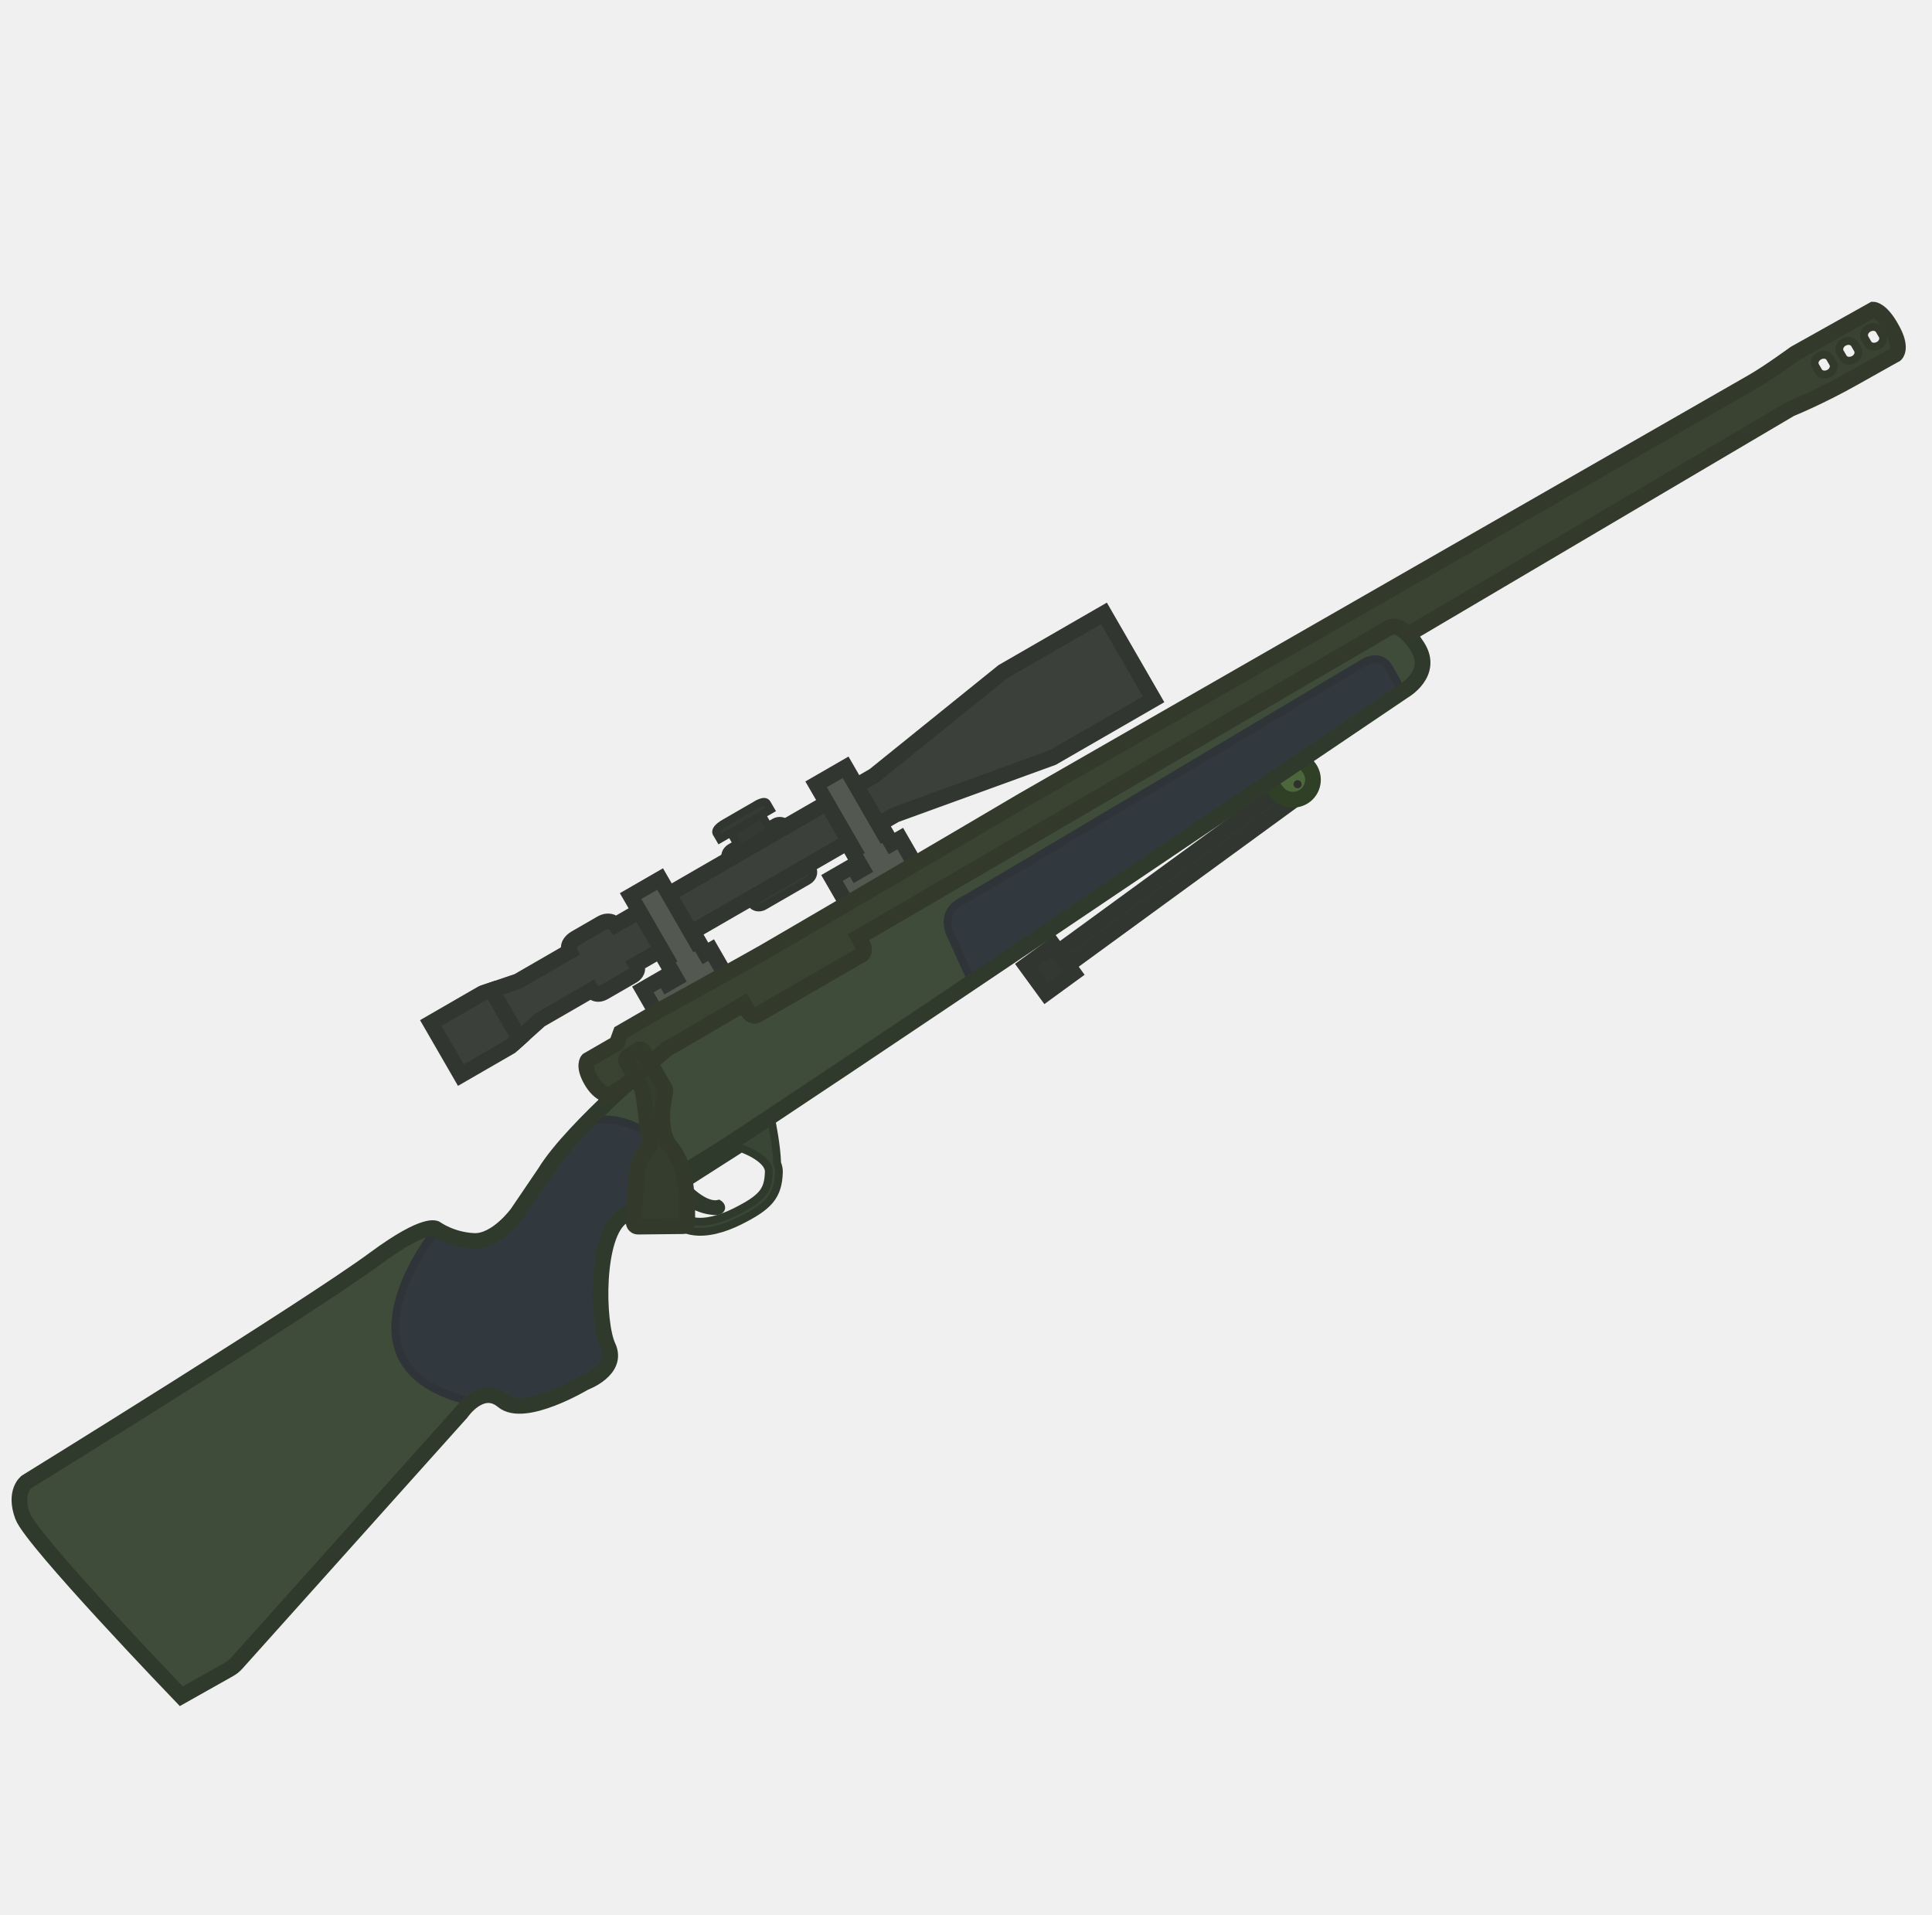
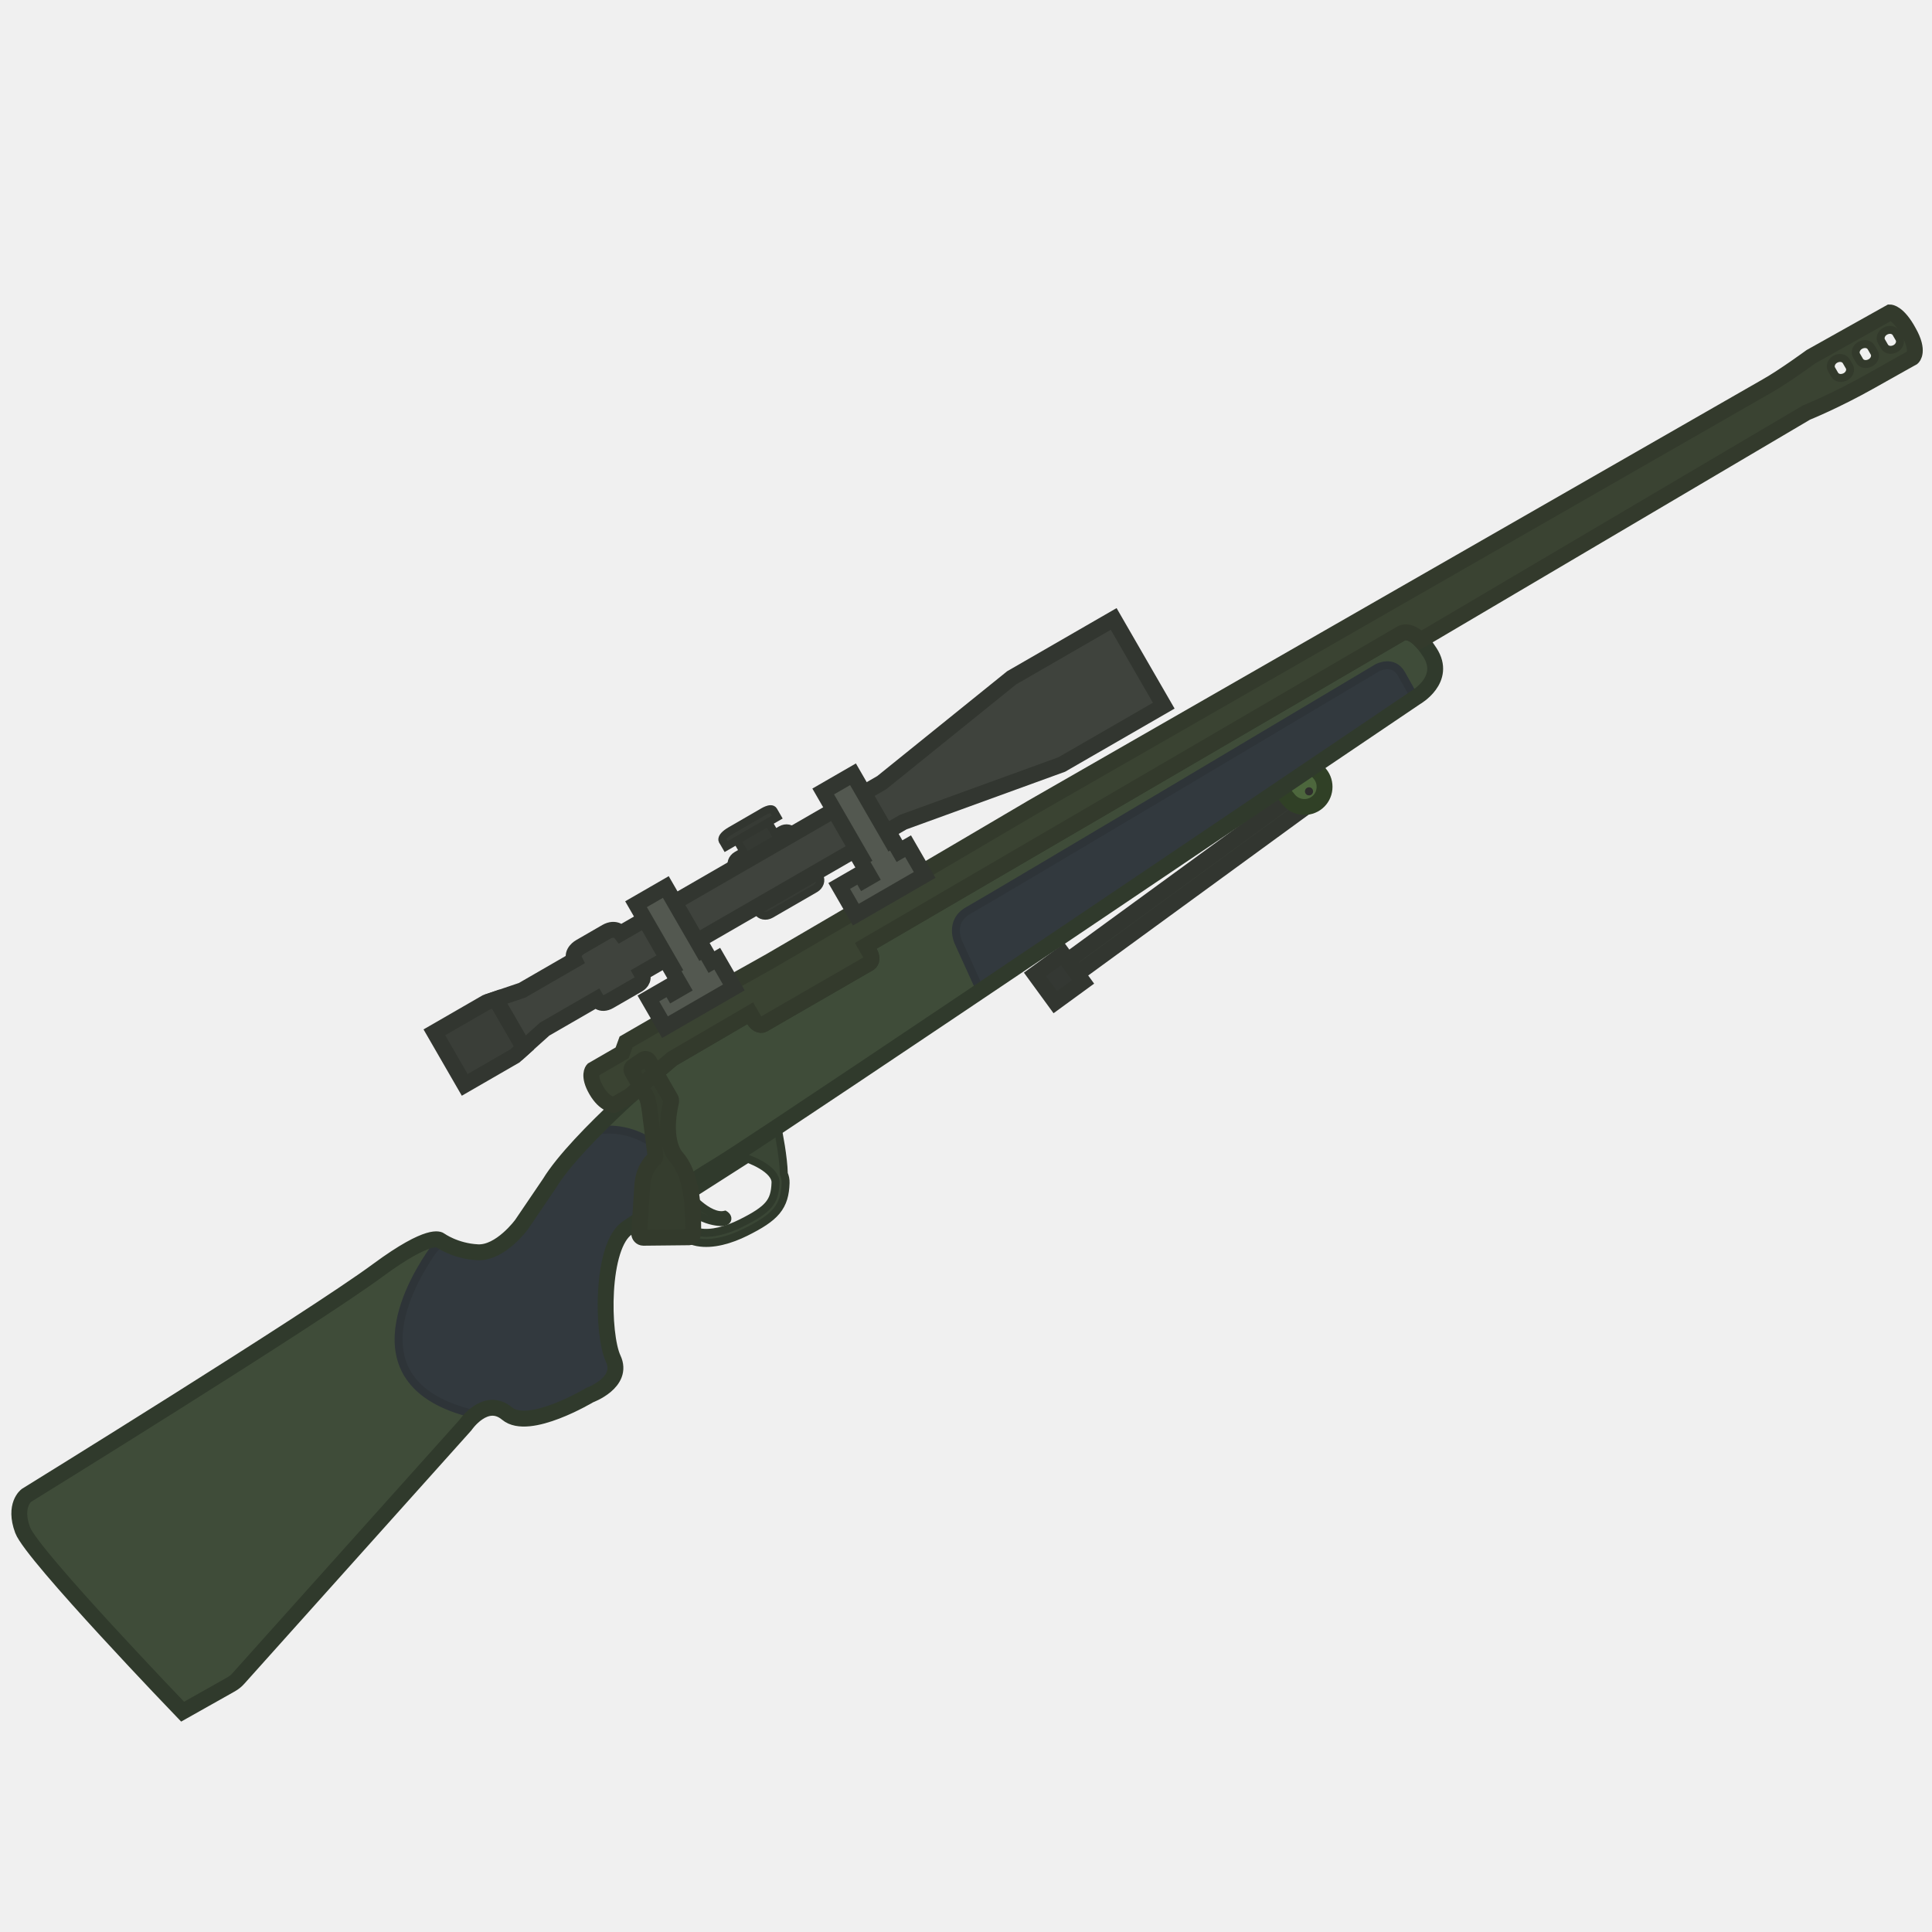
- <svg xmlns="http://www.w3.org/2000/svg" width="111" height="110" viewBox="0 0 111 110" fill="none">
+ <svg xmlns="http://www.w3.org/2000/svg" width="110" height="110" viewBox="0 0 110 110" fill="none">
  <g clip-path="url(#clip0_619_1188)">
-     <path d="M41.967 48.702L44.491 47.245C44.76 47.09 45.089 47.153 45.227 47.392L46.667 49.886C46.805 50.125 46.695 50.441 46.426 50.597L43.902 52.054C43.633 52.209 43.304 52.146 43.166 51.907L41.726 49.413C41.588 49.174 41.698 48.858 41.967 48.702Z" fill="#373B35" stroke="#323630" stroke-width="0.452" stroke-miterlimit="3.994" />
-     <path d="M41.161 69.584C41.161 69.584 39.57 69.638 38.699 68.106L39.096 67.85C39.096 67.85 40.329 69.386 41.291 69.163C41.291 69.163 41.457 69.266 41.435 69.412C41.413 69.558 41.161 69.584 41.161 69.584Z" fill="#333D2E" stroke="#303A2C" stroke-width="0.452" stroke-miterlimit="3.994" />
-     <path fill-rule="evenodd" clip-rule="evenodd" d="M37.95 68.304C38.042 68.923 38.27 69.698 38.551 70.041C38.867 70.427 39.278 70.64 39.727 70.725C40.603 70.891 41.627 70.575 42.472 70.156C43.301 69.743 43.869 69.388 44.229 68.955C44.602 68.504 44.727 68 44.749 67.355C44.755 67.165 44.716 66.991 44.648 66.832C44.623 65.852 44.355 64.517 44.278 64.154C42.562 65.29 41.36 66.077 40.908 66.351C39.505 67.198 38.632 67.802 37.95 68.304ZM38.558 68.549L42.591 65.972C42.635 65.987 42.688 66.008 42.748 66.032C42.922 66.103 43.15 66.206 43.374 66.34C43.6 66.475 43.81 66.633 43.959 66.809C44.106 66.983 44.179 67.157 44.173 67.335C44.154 67.911 44.047 68.272 43.786 68.587C43.51 68.919 43.04 69.23 42.216 69.64C41.406 70.042 40.522 70.29 39.834 70.159C39.5 70.096 39.215 69.944 38.996 69.676C38.796 69.431 38.635 69.071 38.558 68.549Z" fill="#3A4635" stroke="#303A2C" stroke-width="0.452" stroke-miterlimit="3.994" />
-     <path d="M42.734 57.69L42.953 58.068C43.085 58.297 43.315 58.418 43.474 58.326L49.509 54.842C49.658 54.755 49.678 54.491 49.546 54.261L49.31 53.853L79.776 36.078C79.776 36.078 80.433 35.579 81.43 37.145C82.431 38.695 80.624 39.711 80.624 39.711C80.624 39.711 54.099 57.645 44.288 64.147C42.566 65.288 41.36 66.078 40.907 66.352C38.996 67.505 38.07 68.208 37.268 68.817C36.783 69.185 36.343 69.519 35.758 69.897C34.209 70.898 34.293 75.996 34.931 77.356C35.57 78.716 33.591 79.433 33.591 79.433C33.591 79.433 30.124 81.515 28.891 80.484C27.658 79.454 26.501 81.159 26.501 81.159L13.584 95.573C13.463 95.709 13.325 95.815 13.165 95.907L10.415 97.455C10.415 97.455 1.836 88.538 1.306 87.115C0.777 85.691 1.523 85.141 1.523 85.141C1.523 85.141 17.729 75.133 21.533 72.324C24.528 70.117 25.063 70.606 25.063 70.606C25.063 70.606 25.925 71.237 27.224 71.299C28.523 71.36 29.72 69.712 29.72 69.712L31.308 67.372C32.891 64.769 38.293 60.281 38.293 60.281L42.734 57.69Z" fill="#3F4C39" />
-     <path d="M38.411 67.972C38.557 67.797 38.711 67.595 38.885 67.36C39.075 67.098 39.2 67.061 39.26 67.07C39.25 67.06 39.239 67.047 39.226 67.03C38.558 66.126 36.547 63.854 33.881 64.396C33.849 64.403 33.815 64.411 33.78 64.421C33.588 64.617 33.399 64.813 33.216 65.008C32.426 65.849 31.732 66.677 31.31 67.371L29.722 69.711C29.722 69.711 29.647 69.814 29.515 69.967C29.183 70.351 28.491 71.051 27.706 71.247C27.549 71.286 27.382 71.305 27.22 71.297C26.336 71.254 25.655 70.948 25.312 70.757C25.115 70.743 24.802 71.018 24.686 71.169C23.658 72.614 19.899 78.588 26.634 80.418C26.689 80.432 26.741 80.474 26.792 80.514C26.872 80.578 26.948 80.638 27.021 80.58C27.069 80.536 27.133 80.492 27.21 80.452C27.656 80.144 28.265 79.958 28.893 80.483C29.105 80.66 29.383 80.745 29.698 80.765C29.72 80.766 29.743 80.767 29.766 80.768C29.992 80.762 30.239 80.739 30.499 80.702C31.672 80.479 33 79.769 33.441 79.52C33.538 79.465 33.593 79.432 33.593 79.432C33.593 79.432 33.716 79.388 33.892 79.299C34.375 79.056 35.25 78.482 35.024 77.602C35.003 77.522 34.973 77.44 34.934 77.355C34.374 76.165 34.24 72.113 35.254 70.448C35.398 70.21 35.566 70.021 35.76 69.895C36.272 69.565 36.672 69.268 37.09 68.952C37.149 68.907 37.209 68.862 37.27 68.816C37.596 68.568 37.942 68.306 38.367 68.003C38.381 67.993 38.396 67.982 38.411 67.972Z" fill="#32393E" />
-     <path d="M38.411 67.972C38.557 67.797 38.711 67.595 38.885 67.36C39.075 67.098 39.2 67.061 39.26 67.07M38.411 67.972C38.396 67.982 38.381 67.993 38.367 68.003M38.411 67.972L38.367 68.003M39.26 67.07C39.288 67.099 39.302 67.101 39.302 67.095C39.302 67.089 39.288 67.075 39.26 67.07ZM39.26 67.07C39.25 67.06 39.239 67.047 39.226 67.03C38.558 66.126 36.547 63.854 33.881 64.396C33.849 64.403 33.815 64.411 33.78 64.421C33.588 64.617 33.399 64.813 33.216 65.008C32.426 65.849 31.732 66.677 31.31 67.371L29.722 69.711C29.722 69.711 29.647 69.814 29.515 69.967C29.183 70.351 28.491 71.051 27.706 71.247C27.549 71.286 27.382 71.305 27.22 71.297M27.22 71.297C27.217 71.297 27.221 71.297 27.22 71.297ZM27.22 71.297C26.336 71.254 25.655 70.948 25.312 70.757C25.115 70.743 24.802 71.018 24.686 71.169C23.658 72.614 19.899 78.588 26.634 80.418C26.689 80.432 26.741 80.474 26.792 80.514C26.872 80.578 26.948 80.638 27.021 80.58C27.069 80.536 27.133 80.492 27.21 80.452C27.656 80.144 28.265 79.958 28.893 80.483C29.105 80.66 29.383 80.745 29.698 80.765C29.72 80.766 29.743 80.767 29.766 80.768C29.992 80.762 30.239 80.739 30.499 80.702C31.672 80.479 33 79.769 33.441 79.52C33.538 79.465 33.593 79.432 33.593 79.432C33.593 79.432 33.716 79.388 33.892 79.299C34.375 79.056 35.25 78.482 35.024 77.602C35.003 77.522 34.973 77.44 34.934 77.355C34.374 76.165 34.24 72.113 35.254 70.448C35.398 70.21 35.566 70.021 35.76 69.895C36.272 69.565 36.672 69.268 37.09 68.952C37.149 68.907 37.209 68.862 37.27 68.816C37.596 68.568 37.942 68.306 38.367 68.003" stroke="#2E3438" stroke-width="0.452" stroke-miterlimit="3.994" />
-     <path d="M74.297 44.854L60.805 54.695L61.348 55.44L74.84 45.598L74.297 44.854Z" fill="#393E37" stroke="#323630" stroke-width="0.904" stroke-miterlimit="3.994" />
-     <path d="M60.529 54.323L58.947 55.477L60.101 57.058L61.683 55.905L60.529 54.323Z" fill="#343833" stroke="#323630" stroke-width="0.904" stroke-miterlimit="3.994" />
-     <path d="M73.097 43.351C73.584 42.95 74.316 43.02 74.716 43.506L75.173 44.067C75.574 44.554 75.504 45.286 75.018 45.686C74.531 46.087 73.799 46.018 73.398 45.531L72.942 44.97C72.535 44.473 72.6 43.757 73.097 43.351Z" fill="#4D673D" stroke="#304026" stroke-width="0.904" stroke-miterlimit="3.994" />
-     <path d="M74.663 45.256C74.774 45.192 74.811 45.051 74.748 44.941C74.684 44.83 74.543 44.792 74.432 44.856C74.322 44.92 74.284 45.061 74.348 45.172C74.412 45.282 74.553 45.32 74.663 45.256Z" fill="#2F2F2D" />
-     <path d="M42.193 47.135L43.041 46.645C43.301 46.495 43.631 46.584 43.781 46.843L44.213 47.591C44.362 47.851 44.274 48.181 44.014 48.331L43.167 48.82C42.907 48.97 42.577 48.882 42.427 48.622L41.995 47.874C41.846 47.615 41.934 47.284 42.193 47.135Z" fill="#353933" stroke="#323630" stroke-width="0.452" stroke-miterlimit="3.994" />
-     <path d="M44.273 46.521L41.36 48.203L41.193 47.914C41.193 47.914 40.932 47.692 41.63 47.289L43.386 46.275C43.386 46.275 43.921 45.913 44.059 46.152L44.273 46.521Z" fill="#373B35" stroke="#323630" stroke-width="0.452" stroke-miterlimit="3.994" />
-     <path d="M80.578 39.742C79.707 40.331 66.754 49.087 55.843 56.419L54.588 53.653C54.588 53.653 54.018 52.469 55.15 51.839C56.458 51.11 78.429 38.026 78.429 38.026C78.429 38.026 79.332 37.518 79.817 38.382C80.188 39.042 80.47 39.547 80.578 39.742Z" fill="#32393E" stroke="#2E3438" stroke-width="0.452" stroke-miterlimit="3.994" />
-     <path d="M28.249 56.889L29.847 59.658L29.33 60.122L26.478 61.769L24.75 58.776L27.692 57.078L28.249 56.889Z" fill="#3C403A" stroke="#323630" stroke-width="0.904" stroke-miterlimit="3.994" />
-     <path d="M42.734 57.69L42.953 58.068C43.085 58.297 43.315 58.418 43.474 58.326L49.509 54.842C49.658 54.755 49.678 54.491 49.546 54.261L49.31 53.853L79.776 36.078C79.776 36.078 80.433 35.579 81.43 37.145C82.431 38.695 80.624 39.711 80.624 39.711C80.624 39.711 54.099 57.645 44.288 64.147C42.566 65.288 41.36 66.078 40.907 66.352C38.996 67.505 38.07 68.208 37.268 68.817C36.783 69.185 36.343 69.519 35.758 69.897C34.209 70.898 34.293 75.996 34.931 77.356C35.57 78.716 33.591 79.433 33.591 79.433C33.591 79.433 30.124 81.515 28.891 80.484C27.658 79.454 26.501 81.159 26.501 81.159L13.584 95.573C13.463 95.709 13.325 95.815 13.165 95.907L10.415 97.455C10.415 97.455 1.836 88.538 1.306 87.115C0.777 85.691 1.523 85.141 1.523 85.141C1.523 85.141 17.729 75.133 21.533 72.324C24.528 70.117 25.063 70.606 25.063 70.606C25.063 70.606 25.925 71.237 27.224 71.299C28.523 71.36 29.72 69.712 29.72 69.712L31.308 67.372C32.891 64.769 38.293 60.281 38.293 60.281L42.734 57.69Z" stroke="#303A2C" stroke-width="0.904" stroke-miterlimit="3.994" />
-     <path d="M57.868 38.447L57.619 38.591L50.224 44.559L35.364 53.139C35.364 53.139 35.072 52.749 34.533 53.059L33.047 53.918C33.047 53.918 32.513 54.213 32.73 54.659L29.748 56.381L28.246 56.889L29.844 59.657L31.026 58.595L33.979 56.891C33.979 56.891 34.209 57.29 34.718 56.996L36.364 56.046C36.364 56.046 36.773 55.81 36.542 55.411L51.445 46.807L60.47 43.528L60.719 43.384L66.277 40.178L63.427 35.24L57.868 38.447Z" fill="#3C403A" stroke="#323630" stroke-width="0.904" stroke-miterlimit="3.994" />
-     <path d="M48.584 44.084L46.888 45.063L49.071 48.844L48.961 48.907L49.548 49.924L49.209 50.12L48.996 49.751L47.799 50.442L48.744 52.078L52.663 49.815L51.719 48.179L51.23 48.461L50.856 47.813L50.766 47.865L48.584 44.084Z" fill="#535850" />
-     <path d="M37.926 50.503L36.231 51.482L38.304 55.073L38.204 55.131L38.838 56.228L38.339 56.516L38.132 56.157L36.935 56.848L37.879 58.483L41.799 56.22L40.855 54.584L40.526 54.775L40.099 54.036L40 54.094L37.926 50.503Z" fill="#535850" />
-     <path d="M48.584 44.084L46.888 45.063L49.071 48.844L48.961 48.907L49.548 49.924L49.209 50.12L48.996 49.751L47.799 50.442L48.744 52.078L52.663 49.815L51.719 48.179L51.23 48.461L50.856 47.813L50.766 47.865L48.584 44.084Z" stroke="#323630" stroke-width="0.904" stroke-miterlimit="3.994" />
-     <path d="M37.926 50.503L36.231 51.482L38.304 55.073L38.204 55.131L38.838 56.228L38.339 56.516L38.132 56.157L36.935 56.848L37.879 58.483L41.799 56.22L40.855 54.584L40.526 54.775L40.099 54.036L40 54.094L37.926 50.503Z" stroke="#323630" stroke-width="0.904" stroke-miterlimit="3.994" />
-     <path fill-rule="evenodd" clip-rule="evenodd" d="M107.627 17.79L103.124 20.311C103.124 20.311 101.582 21.44 100.629 21.977C99.685 22.509 58.787 45.975 58.787 45.975C58.787 45.975 52.388 49.749 47.941 52.343C47.166 52.796 46.451 53.214 45.84 53.571C44.851 54.149 44.136 54.567 43.883 54.713C43.611 54.864 43.351 55.01 43.104 55.15C42.829 55.305 42.57 55.451 42.325 55.586C38.072 57.962 38.04 57.953 38.04 57.953L35.666 59.324L35.441 59.946L33.775 60.908C33.775 60.908 33.479 61.225 33.968 62.073C34.458 62.921 34.984 62.91 34.984 62.91L35.906 62.377C37.229 61.165 38.293 60.281 38.293 60.281L42.735 57.689L42.954 58.067C43.086 58.297 43.315 58.417 43.475 58.325L49.509 54.841C49.659 54.755 49.679 54.49 49.547 54.261L49.311 53.852L79.777 36.077C79.777 36.077 80.206 35.751 80.898 36.454L102.871 23.489C102.871 23.489 104.524 22.827 106.53 21.695C108.537 20.564 108.911 20.36 108.911 20.36C108.911 20.36 109.318 20.006 108.695 18.903C108.091 17.788 107.627 17.79 107.627 17.79ZM105.309 20.871C105.419 21.06 105.322 21.329 105.086 21.452C104.851 21.574 104.585 21.528 104.47 21.329L104.297 21.029C104.188 20.84 104.285 20.571 104.52 20.448C104.756 20.326 105.022 20.372 105.137 20.572L105.309 20.871ZM106.727 20.079C106.837 20.268 106.739 20.537 106.504 20.66C106.269 20.782 106.003 20.736 105.888 20.537L105.715 20.238C105.606 20.048 105.703 19.779 105.938 19.657C106.174 19.534 106.439 19.58 106.555 19.779L106.727 20.079ZM108.149 19.271C108.259 19.46 108.162 19.73 107.926 19.852C107.691 19.974 107.425 19.928 107.31 19.729L107.137 19.43C107.028 19.24 107.125 18.971 107.36 18.849C107.596 18.726 107.862 18.772 107.977 18.972L108.149 19.271Z" fill="#3A4332" />
-     <path d="M36.002 61.017L36.86 62.504C36.885 62.569 36.979 62.847 37.054 63.575C37.144 64.308 37.288 65.409 37.336 65.793C37.341 65.87 37.32 65.949 37.256 65.999C37.059 66.165 36.633 66.625 36.581 67.572L36.41 70.224C36.408 70.358 36.513 70.471 36.647 70.473L39.251 70.446C39.38 70.438 39.482 70.339 39.485 70.205C39.48 69.436 39.582 67.103 38.545 65.906C38.545 65.906 37.682 65.101 38.23 62.71C38.237 62.653 38.228 62.592 38.199 62.542L36.967 60.407C36.898 60.288 36.746 60.255 36.642 60.329L36.087 60.703C35.967 60.772 35.939 60.908 36.002 61.017Z" fill="#353D2E" stroke="#333A2C" stroke-width="0.904" stroke-miterlimit="3.994" />
-     <path d="M107.627 17.79L103.124 20.311C103.124 20.311 101.582 21.44 100.629 21.977C99.685 22.509 58.787 45.975 58.787 45.975C58.787 45.975 52.388 49.749 47.941 52.343C47.166 52.796 46.451 53.214 45.84 53.571C44.851 54.149 44.136 54.567 43.883 54.713C43.611 54.864 43.351 55.01 43.104 55.15C42.829 55.305 42.57 55.451 42.325 55.586C38.072 57.962 38.04 57.953 38.04 57.953L35.666 59.324L35.441 59.946L33.775 60.908C33.775 60.908 33.479 61.225 33.968 62.073C34.458 62.921 34.984 62.91 34.984 62.91L35.906 62.377C37.229 61.165 38.293 60.281 38.293 60.281L42.735 57.689L42.954 58.067C43.086 58.297 43.315 58.417 43.475 58.325L49.509 54.841C49.659 54.755 49.679 54.49 49.547 54.261L49.311 53.852L79.777 36.077C79.777 36.077 80.206 35.751 80.898 36.454L102.871 23.489C102.871 23.489 104.524 22.827 106.53 21.695C108.537 20.564 108.911 20.36 108.911 20.36C108.911 20.36 109.318 20.006 108.695 18.903C108.091 17.788 107.627 17.79 107.627 17.79Z" stroke="#333A2C" stroke-width="0.904" stroke-miterlimit="3.994" />
-     <path d="M105.312 20.87C105.421 21.06 105.324 21.329 105.089 21.451C104.853 21.574 104.588 21.528 104.472 21.328L104.3 21.029C104.19 20.84 104.288 20.57 104.523 20.448C104.758 20.326 105.024 20.372 105.139 20.571L105.312 20.87Z" stroke="#333A2C" stroke-width="0.452" stroke-miterlimit="3.994" />
-     <path d="M106.73 20.078C106.839 20.268 106.742 20.537 106.506 20.659C106.271 20.782 106.005 20.736 105.89 20.536L105.717 20.237C105.608 20.047 105.705 19.779 105.941 19.656C106.176 19.534 106.442 19.579 106.557 19.779L106.73 20.078Z" stroke="#333A2C" stroke-width="0.452" stroke-miterlimit="3.994" />
-     <path d="M108.152 19.27C108.261 19.46 108.164 19.729 107.929 19.851C107.693 19.974 107.428 19.928 107.312 19.729L107.14 19.429C107.03 19.24 107.128 18.971 107.363 18.848C107.598 18.726 107.864 18.772 107.979 18.971L108.152 19.27Z" stroke="#333A2C" stroke-width="0.452" stroke-miterlimit="3.994" />
+     <path d="M41.949 48.702L44.472 47.245C44.742 47.09 45.07 47.153 45.209 47.392L46.648 49.886C46.786 50.125 46.676 50.441 46.407 50.597L43.884 52.054C43.614 52.209 43.285 52.146 43.147 51.907L41.708 49.413C41.569 49.174 41.679 48.858 41.949 48.702Z" fill="#373B35" stroke="#323630" stroke-width="0.452" stroke-miterlimit="3.994" />
+     <path d="M41.143 69.584C41.143 69.584 39.552 69.638 38.681 68.106L39.078 67.85C39.078 67.85 40.31 69.386 41.272 69.163C41.272 69.163 41.439 69.266 41.416 69.412C41.394 69.558 41.143 69.584 41.143 69.584Z" fill="#333D2E" stroke="#303A2C" stroke-width="0.452" stroke-miterlimit="3.994" />
+     <path fill-rule="evenodd" clip-rule="evenodd" d="M37.931 68.304C38.023 68.923 38.25 69.698 38.531 70.041C38.847 70.427 39.259 70.64 39.707 70.725C40.583 70.891 41.608 70.575 42.452 70.156C43.282 69.743 43.85 69.388 44.209 68.955C44.583 68.504 44.708 68 44.729 67.355C44.736 67.165 44.697 66.991 44.629 66.832C44.603 65.852 44.336 64.517 44.259 64.154C42.543 65.29 41.34 66.077 40.888 66.351C39.485 67.198 38.613 67.802 37.931 68.304ZM38.539 68.549L42.572 65.972C42.615 65.987 42.668 66.008 42.729 66.032C42.902 66.103 43.13 66.206 43.354 66.34C43.581 66.475 43.791 66.633 43.939 66.809C44.087 66.983 44.16 67.157 44.154 67.335C44.135 67.911 44.028 68.272 43.766 68.587C43.49 68.919 43.02 69.23 42.196 69.64C41.387 70.042 40.503 70.29 39.814 70.159C39.48 70.096 39.196 69.944 38.977 69.676C38.776 69.431 38.616 69.071 38.539 68.549Z" fill="#3A4635" stroke="#303A2C" stroke-width="0.452" stroke-miterlimit="3.994" />
+     <path d="M42.716 57.69L42.934 58.068C43.067 58.297 43.296 58.418 43.456 58.326L49.49 54.842C49.64 54.755 49.66 54.491 49.528 54.261L49.292 53.853L79.758 36.078C79.758 36.078 80.414 35.579 81.411 37.145C82.412 38.695 80.605 39.711 80.605 39.711C80.605 39.711 54.081 57.645 44.27 64.147C42.548 65.288 41.341 66.078 40.888 66.352C38.978 67.505 38.051 68.208 37.25 68.817C36.764 69.185 36.324 69.519 35.74 69.897C34.19 70.898 34.274 75.996 34.913 77.356C35.552 78.716 33.572 79.433 33.572 79.433C33.572 79.433 30.106 81.515 28.873 80.484C27.639 79.454 26.483 81.159 26.483 81.159L13.566 95.573C13.445 95.709 13.306 95.815 13.147 95.907L10.397 97.455C10.397 97.455 1.817 88.538 1.288 87.115C0.759 85.691 1.505 85.141 1.505 85.141C1.505 85.141 17.71 75.133 21.515 72.324C24.509 70.117 25.044 70.606 25.044 70.606C25.044 70.606 25.906 71.237 27.205 71.299C28.504 71.36 29.702 69.712 29.702 69.712L31.29 67.372C32.873 64.769 38.274 60.281 38.274 60.281L42.716 57.69Z" fill="#3F4C39" />
+     <path d="M38.393 67.972C38.538 67.797 38.692 67.595 38.866 67.36C39.057 67.098 39.181 67.061 39.241 67.07C39.232 67.06 39.221 67.047 39.208 67.03C38.539 66.126 36.528 63.854 33.862 64.396C33.83 64.403 33.797 64.411 33.761 64.421C33.569 64.617 33.381 64.813 33.197 65.008C32.407 65.849 31.714 66.677 31.292 67.371L29.704 69.711C29.704 69.711 29.629 69.814 29.496 69.967C29.165 70.351 28.473 71.051 27.687 71.247C27.53 71.286 27.363 71.305 27.201 71.297C26.317 71.254 25.637 70.948 25.293 70.757C25.096 70.743 24.784 71.018 24.667 71.169C23.64 72.614 19.88 78.588 26.616 80.418C26.67 80.432 26.723 80.474 26.773 80.514C26.854 80.578 26.93 80.638 27.002 80.58C27.05 80.536 27.115 80.492 27.191 80.452C27.637 80.144 28.246 79.958 28.875 80.483C29.087 80.66 29.364 80.745 29.679 80.765C29.702 80.766 29.724 80.767 29.747 80.768C29.973 80.762 30.22 80.739 30.48 80.702C31.654 80.479 32.982 79.769 33.423 79.52C33.52 79.465 33.574 79.432 33.574 79.432C33.574 79.432 33.698 79.388 33.873 79.299C34.356 79.056 35.232 78.482 35.005 77.602C34.984 77.522 34.955 77.44 34.915 77.355C34.356 76.165 34.222 72.113 35.235 70.448C35.38 70.21 35.548 70.021 35.742 69.895C36.253 69.565 36.654 69.268 37.071 68.952C37.131 68.907 37.191 68.862 37.252 68.816C37.577 68.568 37.923 68.306 38.348 68.003C38.363 67.993 38.378 67.982 38.393 67.972Z" fill="#32393E" />
+     <path d="M38.393 67.972C38.538 67.797 38.692 67.595 38.866 67.36C39.057 67.098 39.181 67.061 39.241 67.07M38.393 67.972C38.378 67.982 38.363 67.993 38.348 68.003M38.393 67.972L38.348 68.003M39.241 67.07C39.269 67.099 39.284 67.101 39.284 67.095C39.284 67.089 39.27 67.075 39.241 67.07ZM39.241 67.07C39.232 67.06 39.221 67.047 39.208 67.03C38.539 66.126 36.528 63.854 33.862 64.396C33.83 64.403 33.797 64.411 33.761 64.421C33.569 64.617 33.381 64.813 33.197 65.008C32.407 65.849 31.714 66.677 31.292 67.371L29.704 69.711C29.704 69.711 29.629 69.814 29.496 69.967C29.165 70.351 28.473 71.051 27.687 71.247C27.53 71.286 27.363 71.305 27.201 71.297M27.201 71.297C27.199 71.297 27.203 71.297 27.201 71.297ZM27.201 71.297C26.317 71.254 25.637 70.948 25.293 70.757C25.096 70.743 24.784 71.018 24.667 71.169C23.64 72.614 19.88 78.588 26.616 80.418C26.67 80.432 26.723 80.474 26.773 80.514C26.854 80.578 26.93 80.638 27.002 80.58C27.05 80.536 27.115 80.492 27.191 80.452C27.637 80.144 28.246 79.958 28.875 80.483C29.087 80.66 29.364 80.745 29.679 80.765C29.702 80.766 29.724 80.767 29.747 80.768C29.973 80.762 30.22 80.739 30.48 80.702C31.654 80.479 32.982 79.769 33.423 79.52C33.52 79.465 33.574 79.432 33.574 79.432C33.574 79.432 33.698 79.388 33.873 79.299C34.356 79.056 35.232 78.482 35.005 77.602C34.984 77.522 34.955 77.44 34.915 77.355C34.356 76.165 34.222 72.113 35.235 70.448C35.38 70.21 35.548 70.021 35.742 69.895C36.253 69.565 36.654 69.268 37.071 68.952C37.131 68.907 37.191 68.862 37.252 68.816C37.577 68.568 37.923 68.306 38.348 68.003" stroke="#2E3438" stroke-width="0.452" stroke-miterlimit="3.994" />
+     <path d="M74.278 44.854L60.786 54.695L61.329 55.44L74.821 45.598L74.278 44.854Z" fill="#393E37" stroke="#323630" stroke-width="0.904" stroke-miterlimit="3.994" />
+     <path d="M60.511 54.323L58.929 55.477L60.083 57.058L61.664 55.905L60.511 54.323Z" fill="#343833" stroke="#323630" stroke-width="0.904" stroke-miterlimit="3.994" />
+     <path d="M73.079 43.351C73.565 42.95 74.297 43.02 74.698 43.506L75.155 44.067C75.555 44.554 75.486 45.286 74.999 45.686C74.512 46.087 73.781 46.018 73.38 45.531L72.923 44.97C72.516 44.473 72.582 43.757 73.079 43.351Z" fill="#4D673D" stroke="#304026" stroke-width="0.904" stroke-miterlimit="3.994" />
+     <path d="M74.646 45.256C74.756 45.192 74.794 45.051 74.73 44.941C74.666 44.83 74.525 44.792 74.415 44.856C74.304 44.92 74.266 45.061 74.33 45.172C74.394 45.282 74.535 45.32 74.646 45.256Z" fill="#2F2F2D" />
+     <path d="M42.175 47.135L43.023 46.645C43.282 46.495 43.612 46.584 43.762 46.843L44.194 47.591C44.344 47.851 44.255 48.181 43.996 48.331L43.148 48.82C42.889 48.97 42.558 48.882 42.409 48.622L41.977 47.874C41.827 47.615 41.916 47.284 42.175 47.135Z" fill="#353933" stroke="#323630" stroke-width="0.452" stroke-miterlimit="3.994" />
+     <path d="M44.253 46.521L41.34 48.203L41.173 47.914C41.173 47.914 40.913 47.692 41.611 47.289L43.366 46.275C43.366 46.275 43.902 45.913 44.04 46.152L44.253 46.521Z" fill="#373B35" stroke="#323630" stroke-width="0.452" stroke-miterlimit="3.994" />
+     <path d="M80.56 39.742C79.689 40.331 66.736 49.087 55.825 56.419L54.569 53.653C54.569 53.653 53.999 52.469 55.132 51.839C56.44 51.11 78.41 38.026 78.41 38.026C78.41 38.026 79.314 37.518 79.799 38.382C80.169 39.042 80.451 39.547 80.56 39.742Z" fill="#32393E" stroke="#2E3438" stroke-width="0.452" stroke-miterlimit="3.994" />
+     <path d="M28.23 56.889L29.828 59.658L29.312 60.122L26.459 61.769L24.731 58.776L27.674 57.078L28.23 56.889Z" fill="#3A3E38" stroke="#323630" stroke-width="0.904" stroke-miterlimit="3.994" />
+     <path d="M42.716 57.69L42.934 58.068C43.067 58.297 43.296 58.418 43.456 58.326L49.49 54.842C49.64 54.755 49.66 54.491 49.528 54.261L49.292 53.853L79.758 36.078C79.758 36.078 80.414 35.579 81.411 37.145C82.412 38.695 80.605 39.711 80.605 39.711C80.605 39.711 54.081 57.645 44.27 64.147C42.548 65.288 41.341 66.078 40.888 66.352C38.978 67.505 38.051 68.208 37.25 68.817C36.764 69.185 36.324 69.519 35.74 69.897C34.19 70.898 34.274 75.996 34.913 77.356C35.552 78.716 33.572 79.433 33.572 79.433C33.572 79.433 30.106 81.515 28.873 80.484C27.639 79.454 26.483 81.159 26.483 81.159L13.566 95.573C13.445 95.709 13.306 95.815 13.147 95.907L10.397 97.455C10.397 97.455 1.817 88.538 1.288 87.115C0.759 85.691 1.505 85.141 1.505 85.141C1.505 85.141 17.71 75.133 21.515 72.324C24.509 70.117 25.044 70.606 25.044 70.606C25.044 70.606 25.906 71.237 27.205 71.299C28.504 71.36 29.702 69.712 29.702 69.712L31.29 67.372C32.873 64.769 38.274 60.281 38.274 60.281L42.716 57.69Z" stroke="#303A2C" stroke-width="0.904" stroke-miterlimit="3.994" />
+     <path d="M57.85 38.447L57.6 38.591L50.205 44.559L35.345 53.139C35.345 53.139 35.053 52.749 34.515 53.059L33.029 53.918C33.029 53.918 32.494 54.213 32.712 54.659L29.73 56.381L28.227 56.889L29.826 59.657L31.008 58.595L33.96 56.891C33.96 56.891 34.191 57.29 34.699 56.996L36.345 56.046C36.345 56.046 36.754 55.81 36.524 55.411L51.426 46.807L60.451 43.528L60.7 43.384L66.259 40.178L63.408 35.24L57.85 38.447Z" fill="#3F433D" stroke="#323630" stroke-width="0.904" stroke-miterlimit="3.994" />
+     <path fill-rule="evenodd" clip-rule="evenodd" d="M107.608 17.79L103.105 20.311C103.105 20.311 101.562 21.44 100.609 21.977C99.666 22.509 58.767 45.975 58.767 45.975C58.767 45.975 52.368 49.749 47.921 52.343C47.147 52.796 46.432 53.214 45.821 53.571C44.832 54.149 44.116 54.567 43.863 54.713C43.591 54.864 43.332 55.01 43.085 55.15C42.81 55.305 42.55 55.451 42.306 55.586C38.052 57.962 38.021 57.953 38.021 57.953L35.647 59.324L35.421 59.946L33.755 60.908C33.755 60.908 33.459 61.225 33.949 62.073C34.438 62.921 34.964 62.91 34.964 62.91L35.886 62.377C37.209 61.165 38.274 60.281 38.274 60.281L42.716 57.689L42.934 58.067C43.067 58.297 43.296 58.417 43.455 58.325L49.49 54.841C49.639 54.755 49.66 54.49 49.527 54.261L49.291 53.852L79.758 36.077C79.758 36.077 80.187 35.751 80.878 36.454L102.852 23.489C102.852 23.489 104.504 22.827 106.511 21.695C108.517 20.564 108.892 20.36 108.892 20.36C108.892 20.36 109.299 20.006 108.675 18.903C108.072 17.788 107.608 17.79 107.608 17.79ZM105.29 20.871C105.399 21.06 105.302 21.329 105.067 21.452C104.832 21.574 104.566 21.528 104.451 21.329L104.278 21.029C104.168 20.84 104.266 20.571 104.501 20.448C104.736 20.326 105.002 20.372 105.117 20.572L105.29 20.871ZM106.708 20.079C106.817 20.268 106.72 20.537 106.485 20.66C106.25 20.782 105.984 20.736 105.868 20.537L105.696 20.238C105.586 20.048 105.684 19.779 105.919 19.657C106.154 19.534 106.42 19.58 106.535 19.779L106.708 20.079ZM108.13 19.271C108.239 19.46 108.142 19.73 107.907 19.852C107.672 19.974 107.406 19.928 107.291 19.729L107.118 19.43C107.008 19.24 107.106 18.971 107.341 18.849C107.576 18.726 107.842 18.772 107.957 18.972L108.13 19.271Z" fill="#3A4332" />
+     <path d="M35.985 61.017L36.843 62.504C36.867 62.569 36.961 62.847 37.036 63.575C37.127 64.308 37.27 65.409 37.319 65.793C37.323 65.87 37.302 65.949 37.238 65.999C37.042 66.165 36.615 66.625 36.564 67.572L36.393 70.224C36.391 70.358 36.495 70.471 36.63 70.473L39.234 70.446C39.362 70.438 39.465 70.339 39.467 70.205C39.462 69.436 39.565 67.103 38.528 65.906C38.528 65.906 37.664 65.101 38.212 62.71C38.219 62.653 38.21 62.592 38.181 62.542L36.949 60.407C36.88 60.288 36.728 60.255 36.624 60.329L36.069 60.703C35.949 60.772 35.921 60.908 35.985 61.017Z" fill="#353D2E" stroke="#333A2C" stroke-width="0.904" stroke-miterlimit="3.994" />
+     <path d="M107.608 17.79L103.105 20.311C103.105 20.311 101.562 21.44 100.609 21.977C99.666 22.509 58.767 45.975 58.767 45.975C58.767 45.975 52.368 49.749 47.921 52.343C47.147 52.796 46.432 53.214 45.821 53.571C44.832 54.149 44.116 54.567 43.863 54.713C43.591 54.864 43.332 55.01 43.085 55.15C42.81 55.305 42.55 55.451 42.306 55.586C38.052 57.962 38.021 57.953 38.021 57.953L35.647 59.324L35.421 59.946L33.755 60.908C33.755 60.908 33.459 61.225 33.949 62.073C34.438 62.921 34.964 62.91 34.964 62.91L35.886 62.377C37.209 61.165 38.274 60.281 38.274 60.281L42.716 57.689L42.934 58.067C43.067 58.297 43.296 58.417 43.455 58.325L49.49 54.841C49.639 54.755 49.66 54.49 49.527 54.261L49.291 53.852L79.758 36.077C79.758 36.077 80.187 35.751 80.878 36.454L102.852 23.489C102.852 23.489 104.504 22.827 106.511 21.695C108.517 20.564 108.892 20.36 108.892 20.36C108.892 20.36 109.299 20.006 108.675 18.903C108.072 17.788 107.608 17.79 107.608 17.79Z" stroke="#333A2C" stroke-width="0.904" stroke-miterlimit="3.994" />
+     <path d="M105.293 20.87C105.403 21.06 105.305 21.329 105.07 21.451C104.835 21.574 104.569 21.528 104.454 21.328L104.281 21.029C104.172 20.84 104.269 20.57 104.504 20.448C104.739 20.326 105.005 20.372 105.12 20.571L105.293 20.87Z" stroke="#333A2C" stroke-width="0.452" stroke-miterlimit="3.994" />
+     <path d="M106.711 20.078C106.82 20.268 106.723 20.537 106.488 20.659C106.253 20.782 105.987 20.736 105.872 20.536L105.699 20.237C105.59 20.047 105.687 19.779 105.922 19.656C106.157 19.534 106.423 19.579 106.538 19.779L106.711 20.078Z" stroke="#333A2C" stroke-width="0.452" stroke-miterlimit="3.994" />
+     <path d="M108.133 19.27C108.243 19.46 108.145 19.729 107.91 19.851C107.675 19.974 107.409 19.928 107.294 19.729L107.121 19.429C107.012 19.24 107.109 18.971 107.344 18.848C107.579 18.726 107.845 18.772 107.96 18.971L108.133 19.27Z" stroke="#333A2C" stroke-width="0.452" stroke-miterlimit="3.994" />
+     <path d="M48.566 44.084L46.87 45.063L49.053 48.844L48.943 48.907L49.531 49.924L49.191 50.12L48.978 49.751L47.782 50.442L48.726 52.078L52.646 49.815L51.702 48.179L51.213 48.461L50.838 47.813L50.749 47.865L48.566 44.084Z" fill="#535850" />
+     <path d="M37.909 50.503L36.213 51.482L38.286 55.073L38.187 55.131L38.82 56.228L38.321 56.516L38.114 56.157L36.917 56.848L37.862 58.483L41.782 56.22L40.837 54.584L40.508 54.775L40.082 54.036L39.982 54.094L37.909 50.503Z" fill="#535850" />
+     <path d="M48.566 44.084L46.87 45.063L49.053 48.844L48.943 48.907L49.531 49.924L49.191 50.12L48.978 49.751L47.782 50.442L48.726 52.078L52.646 49.815L51.702 48.179L51.213 48.461L50.838 47.813L50.749 47.865L48.566 44.084Z" stroke="#323630" stroke-width="0.904" stroke-miterlimit="3.994" />
+     <path d="M37.909 50.503L36.213 51.482L38.286 55.073L38.187 55.131L38.82 56.228L38.321 56.516L38.114 56.157L36.917 56.848L37.862 58.483L41.782 56.22L40.837 54.584L40.508 54.775L40.082 54.036L39.982 54.094L37.909 50.503Z" stroke="#323630" stroke-width="0.904" stroke-miterlimit="3.994" />
  </g>
  <defs>
    <clipPath id="clip0_619_1188">
-       <rect width="110" height="110" fill="white" transform="translate(0.0175781)" />
+       <rect width="110" height="110" fill="white" />
    </clipPath>
  </defs>
</svg>
